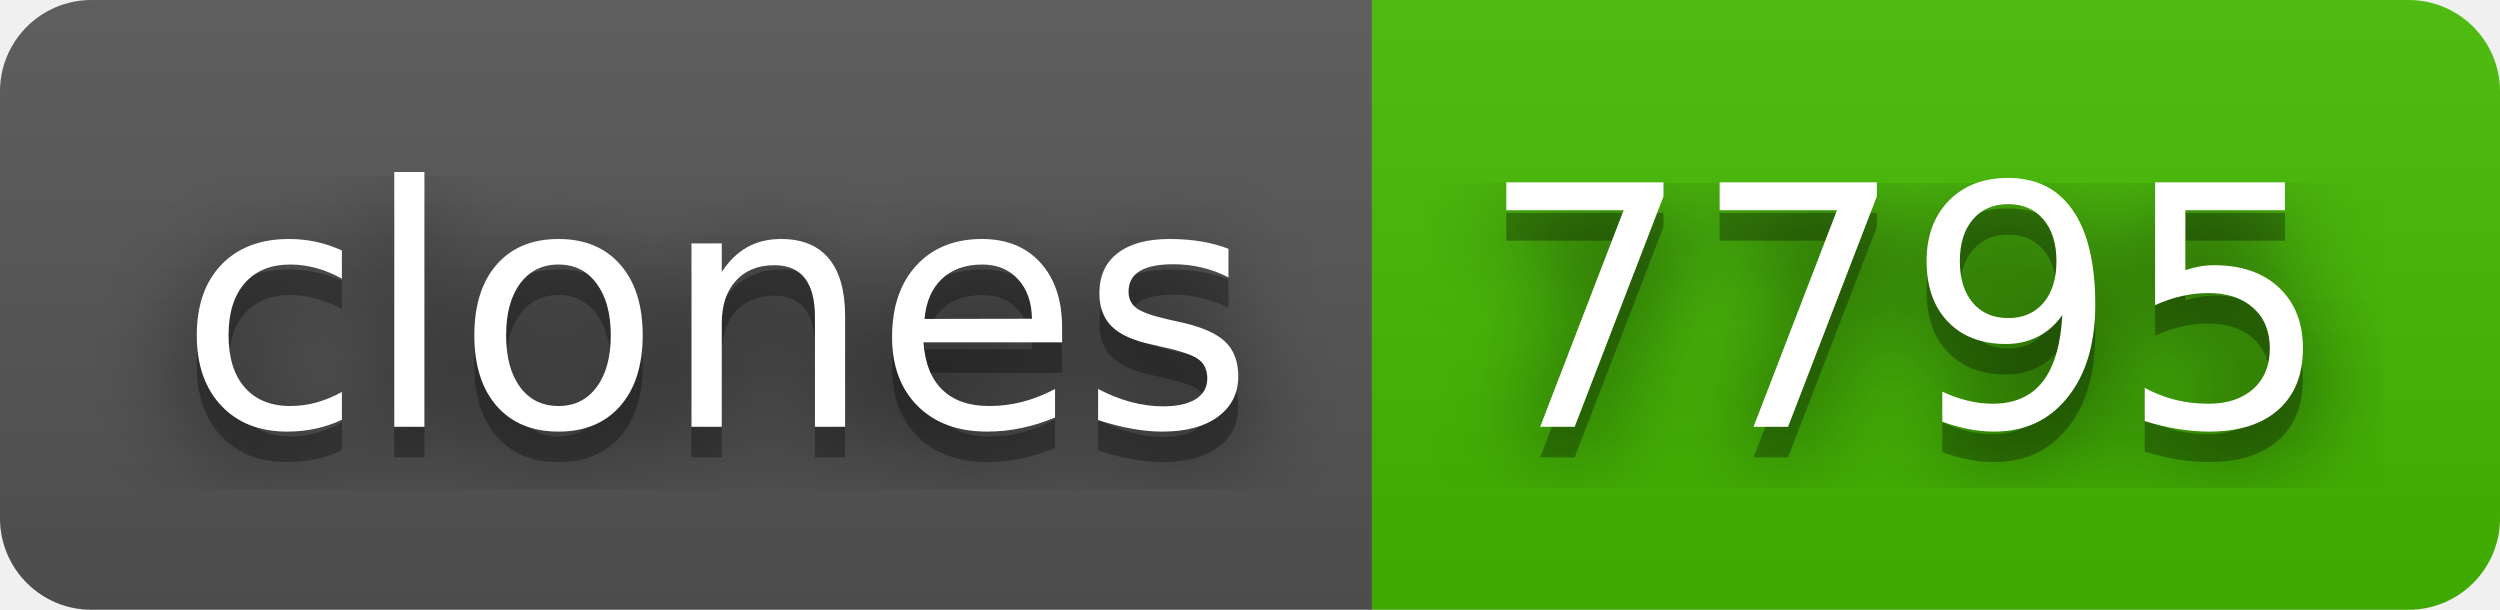
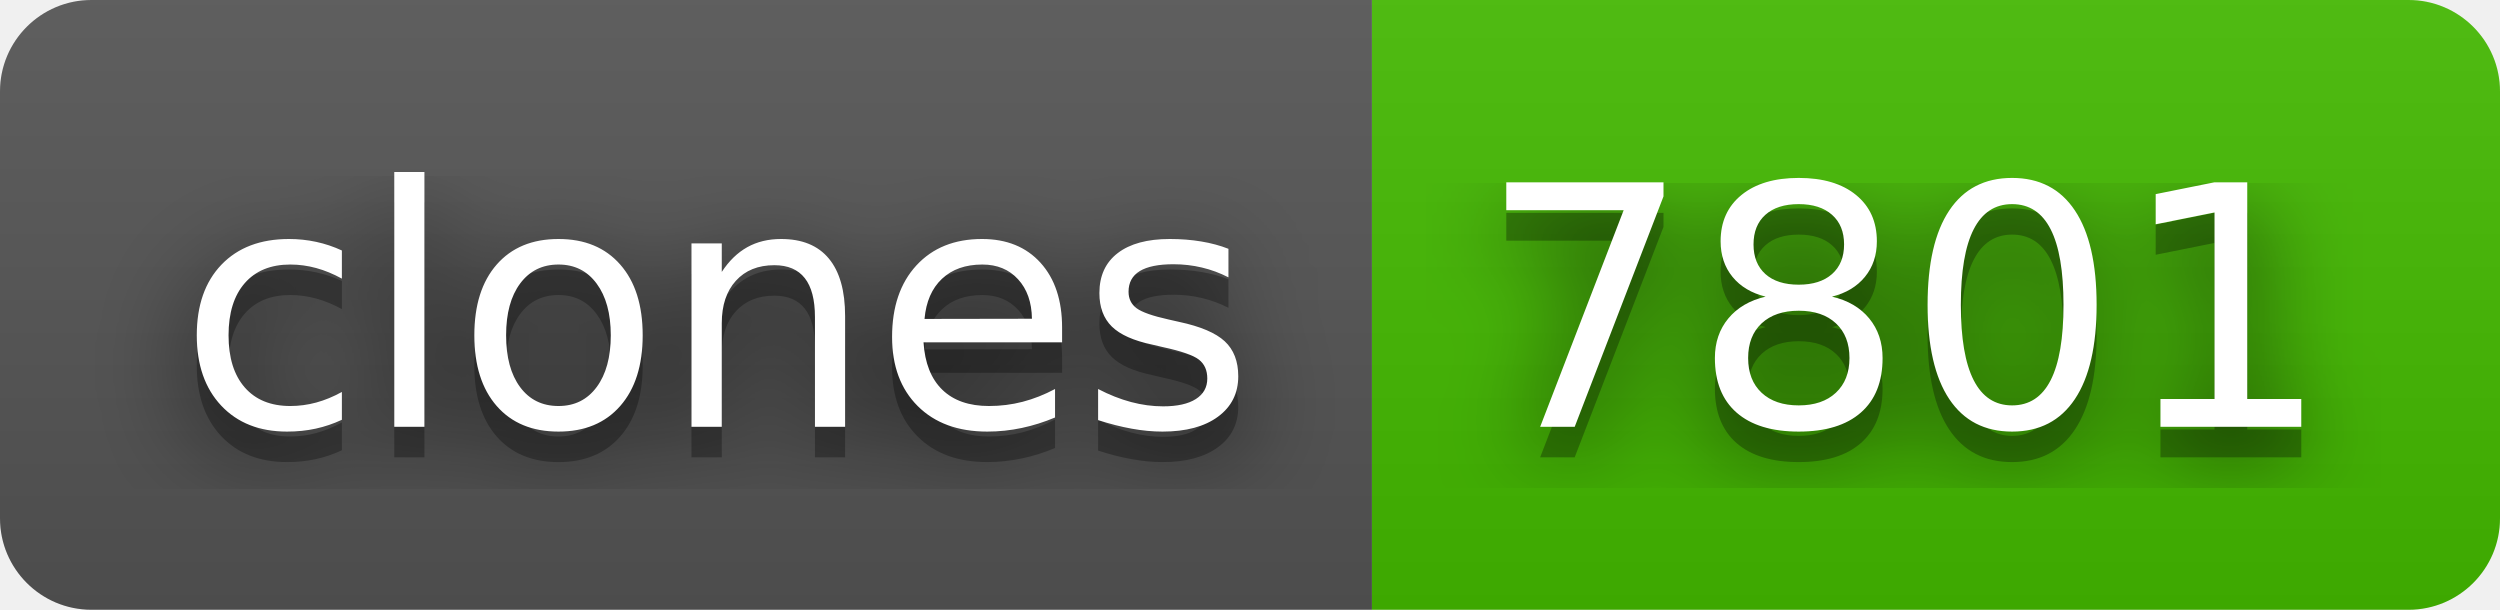
- <svg xmlns="http://www.w3.org/2000/svg" width="82" height="20" role="img" aria-label="clones: 7795">
+ <svg xmlns="http://www.w3.org/2000/svg" width="82" height="20" role="img" aria-label="clones: 7801">
  <filter id="blur">
    <feGaussianBlur stdDeviation="16" />
  </filter>
  <linearGradient id="s" x2="0" y2="100%">
    <stop offset="0" stop-color="#bbb" stop-opacity=".1" />
    <stop offset="1" stop-opacity=".1" />
  </linearGradient>
  <clipPath id="r">
    <rect width="82" height="20" rx="3" />
  </clipPath>
  <g clip-path="url(#r)">
    <rect width="45" height="20" fill="#555" />
    <rect x="45" width="37" height="20" fill="#4b0" />
    <rect width="82" height="20" fill="url(#s)" />
  </g>
  <g fill="#fff" text-anchor="middle" font-family="Verdana,Geneva,DejaVu Sans,sans-serif" text-rendering="geometricPrecision" font-size="110">
    <g transform="scale(.1)">
      <g aria-hidden="true" fill="#010101">
        <text x="235" y="150" fill-opacity=".8" filter="url(#blur)" textLength="350">clones</text>
        <text x="235" y="150" fill-opacity=".3" textLength="350">clones</text>
      </g>
      <text x="235" y="140" textLength="350">clones</text>
    </g>
    <g transform="scale(.1)">
      <g aria-hidden="true" fill="#010101">
-         <text x="625" y="150" fill-opacity=".8" filter="url(#blur)" textLength="270">7795</text>
-         <text x="625" y="150" fill-opacity=".3" textLength="270">7795</text>
+         <text x="625" y="150" fill-opacity=".8" filter="url(#blur)" textLength="270">7801</text>
+         <text x="625" y="150" fill-opacity=".3" textLength="270">7801</text>
      </g>
-       <text x="625" y="140" textLength="270">7795</text>
+       <text x="625" y="140" textLength="270">7801</text>
    </g>
  </g>
</svg>
